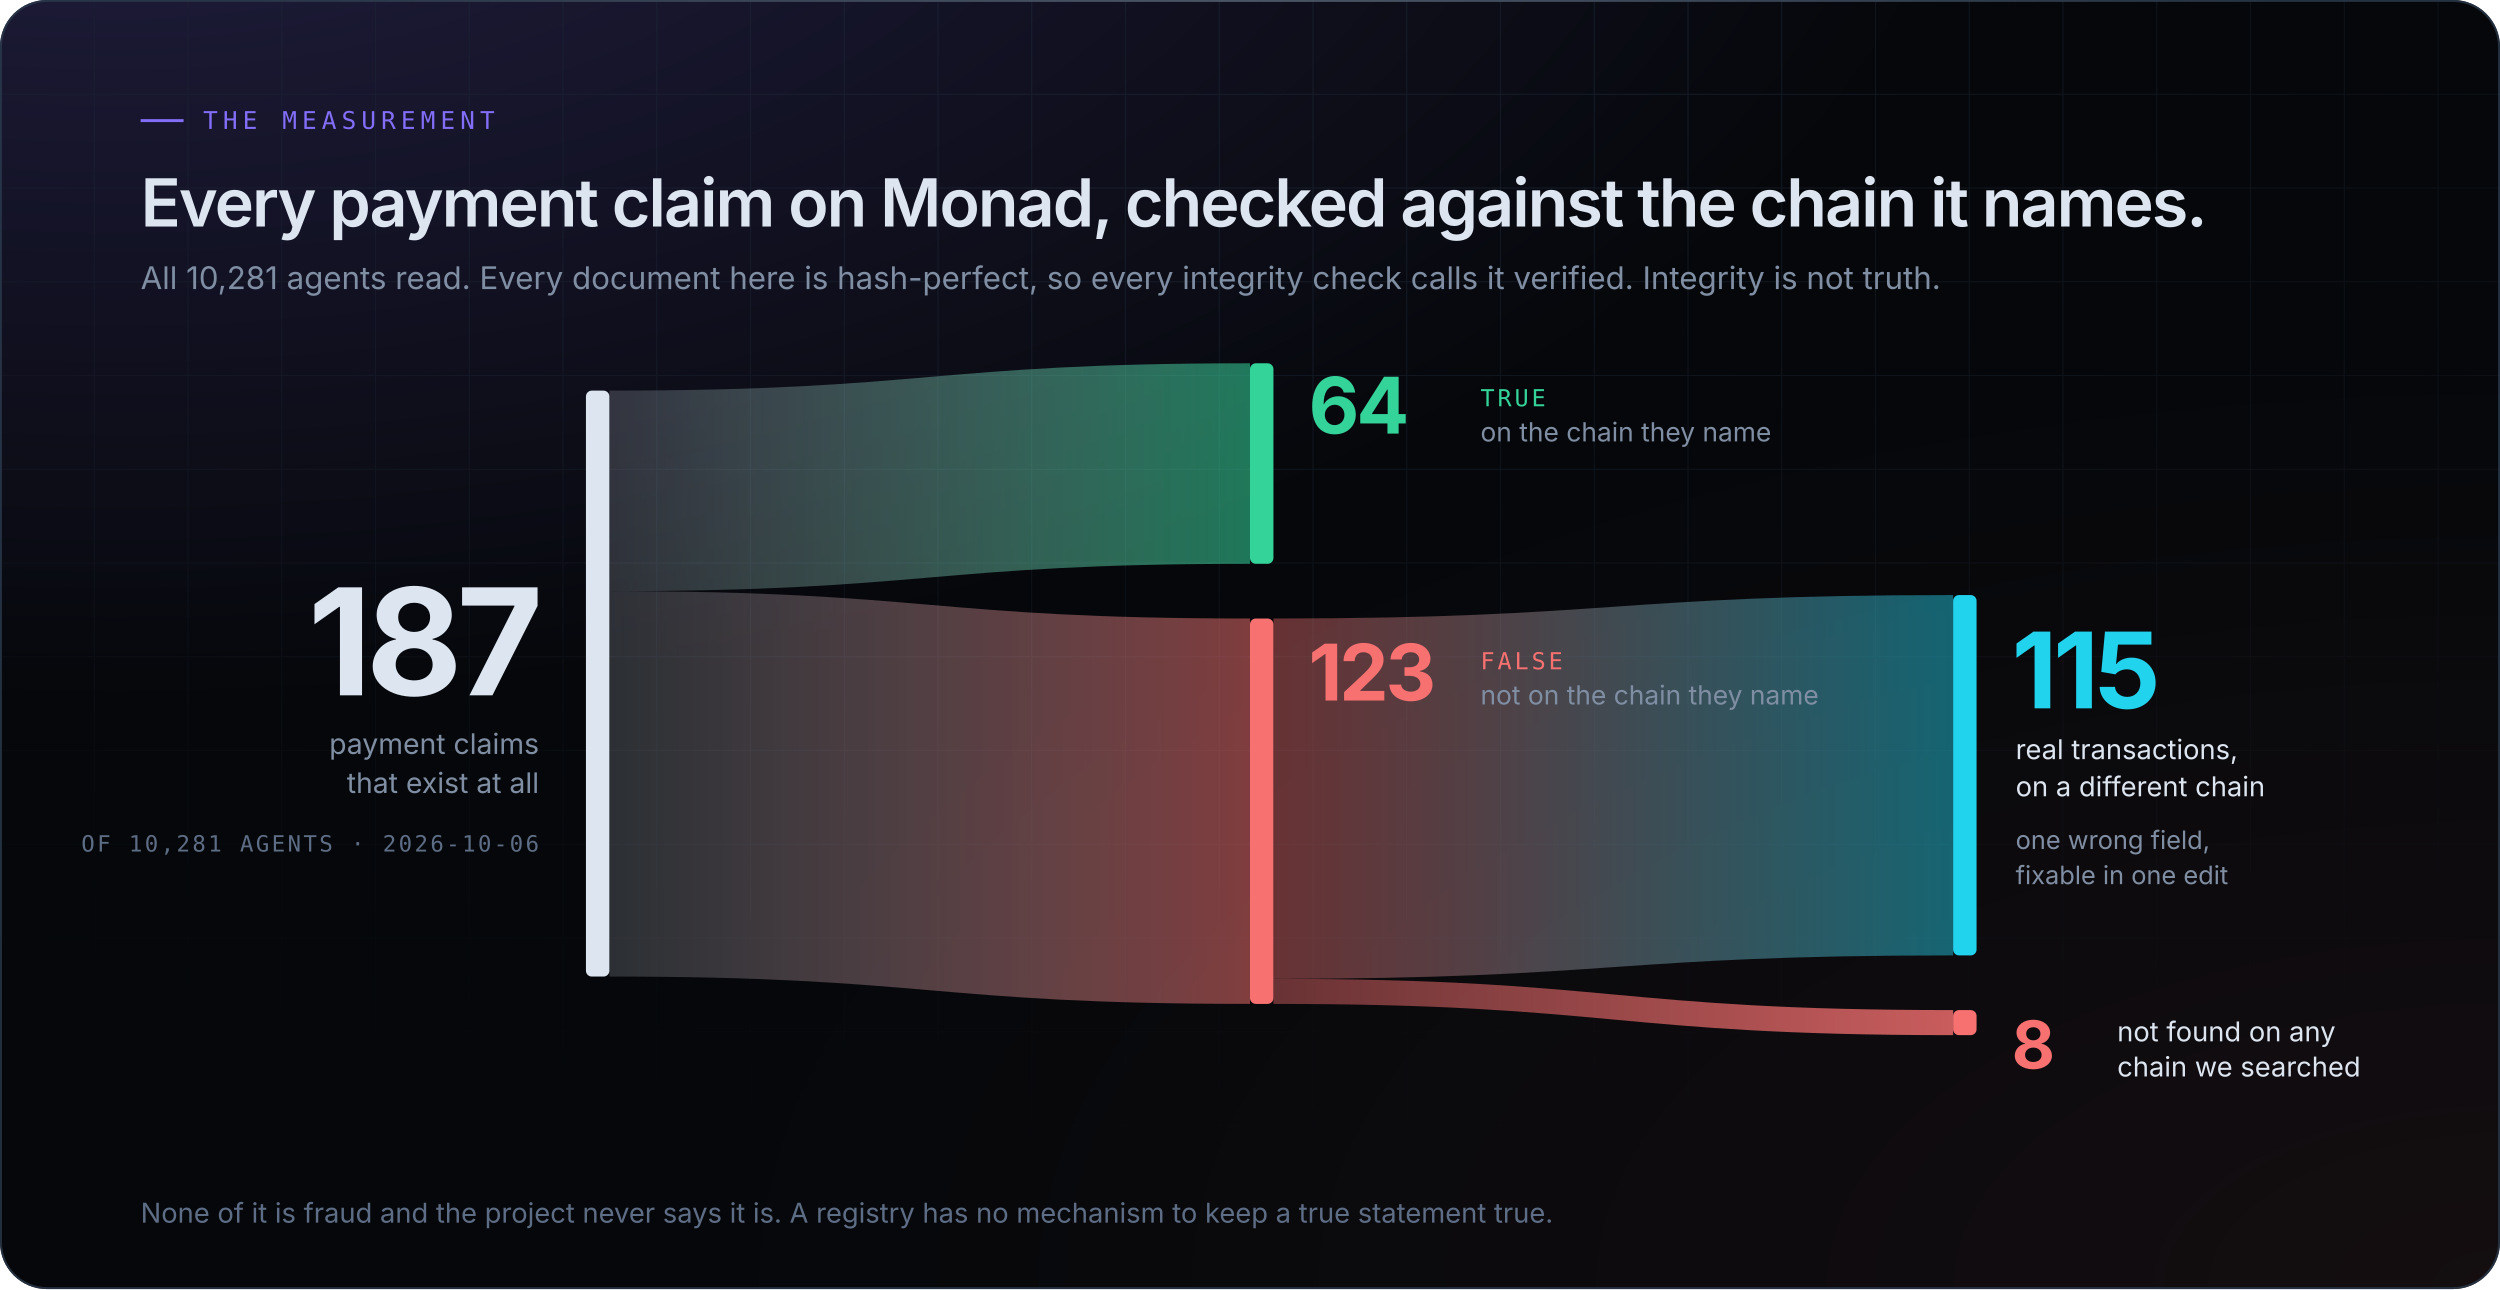
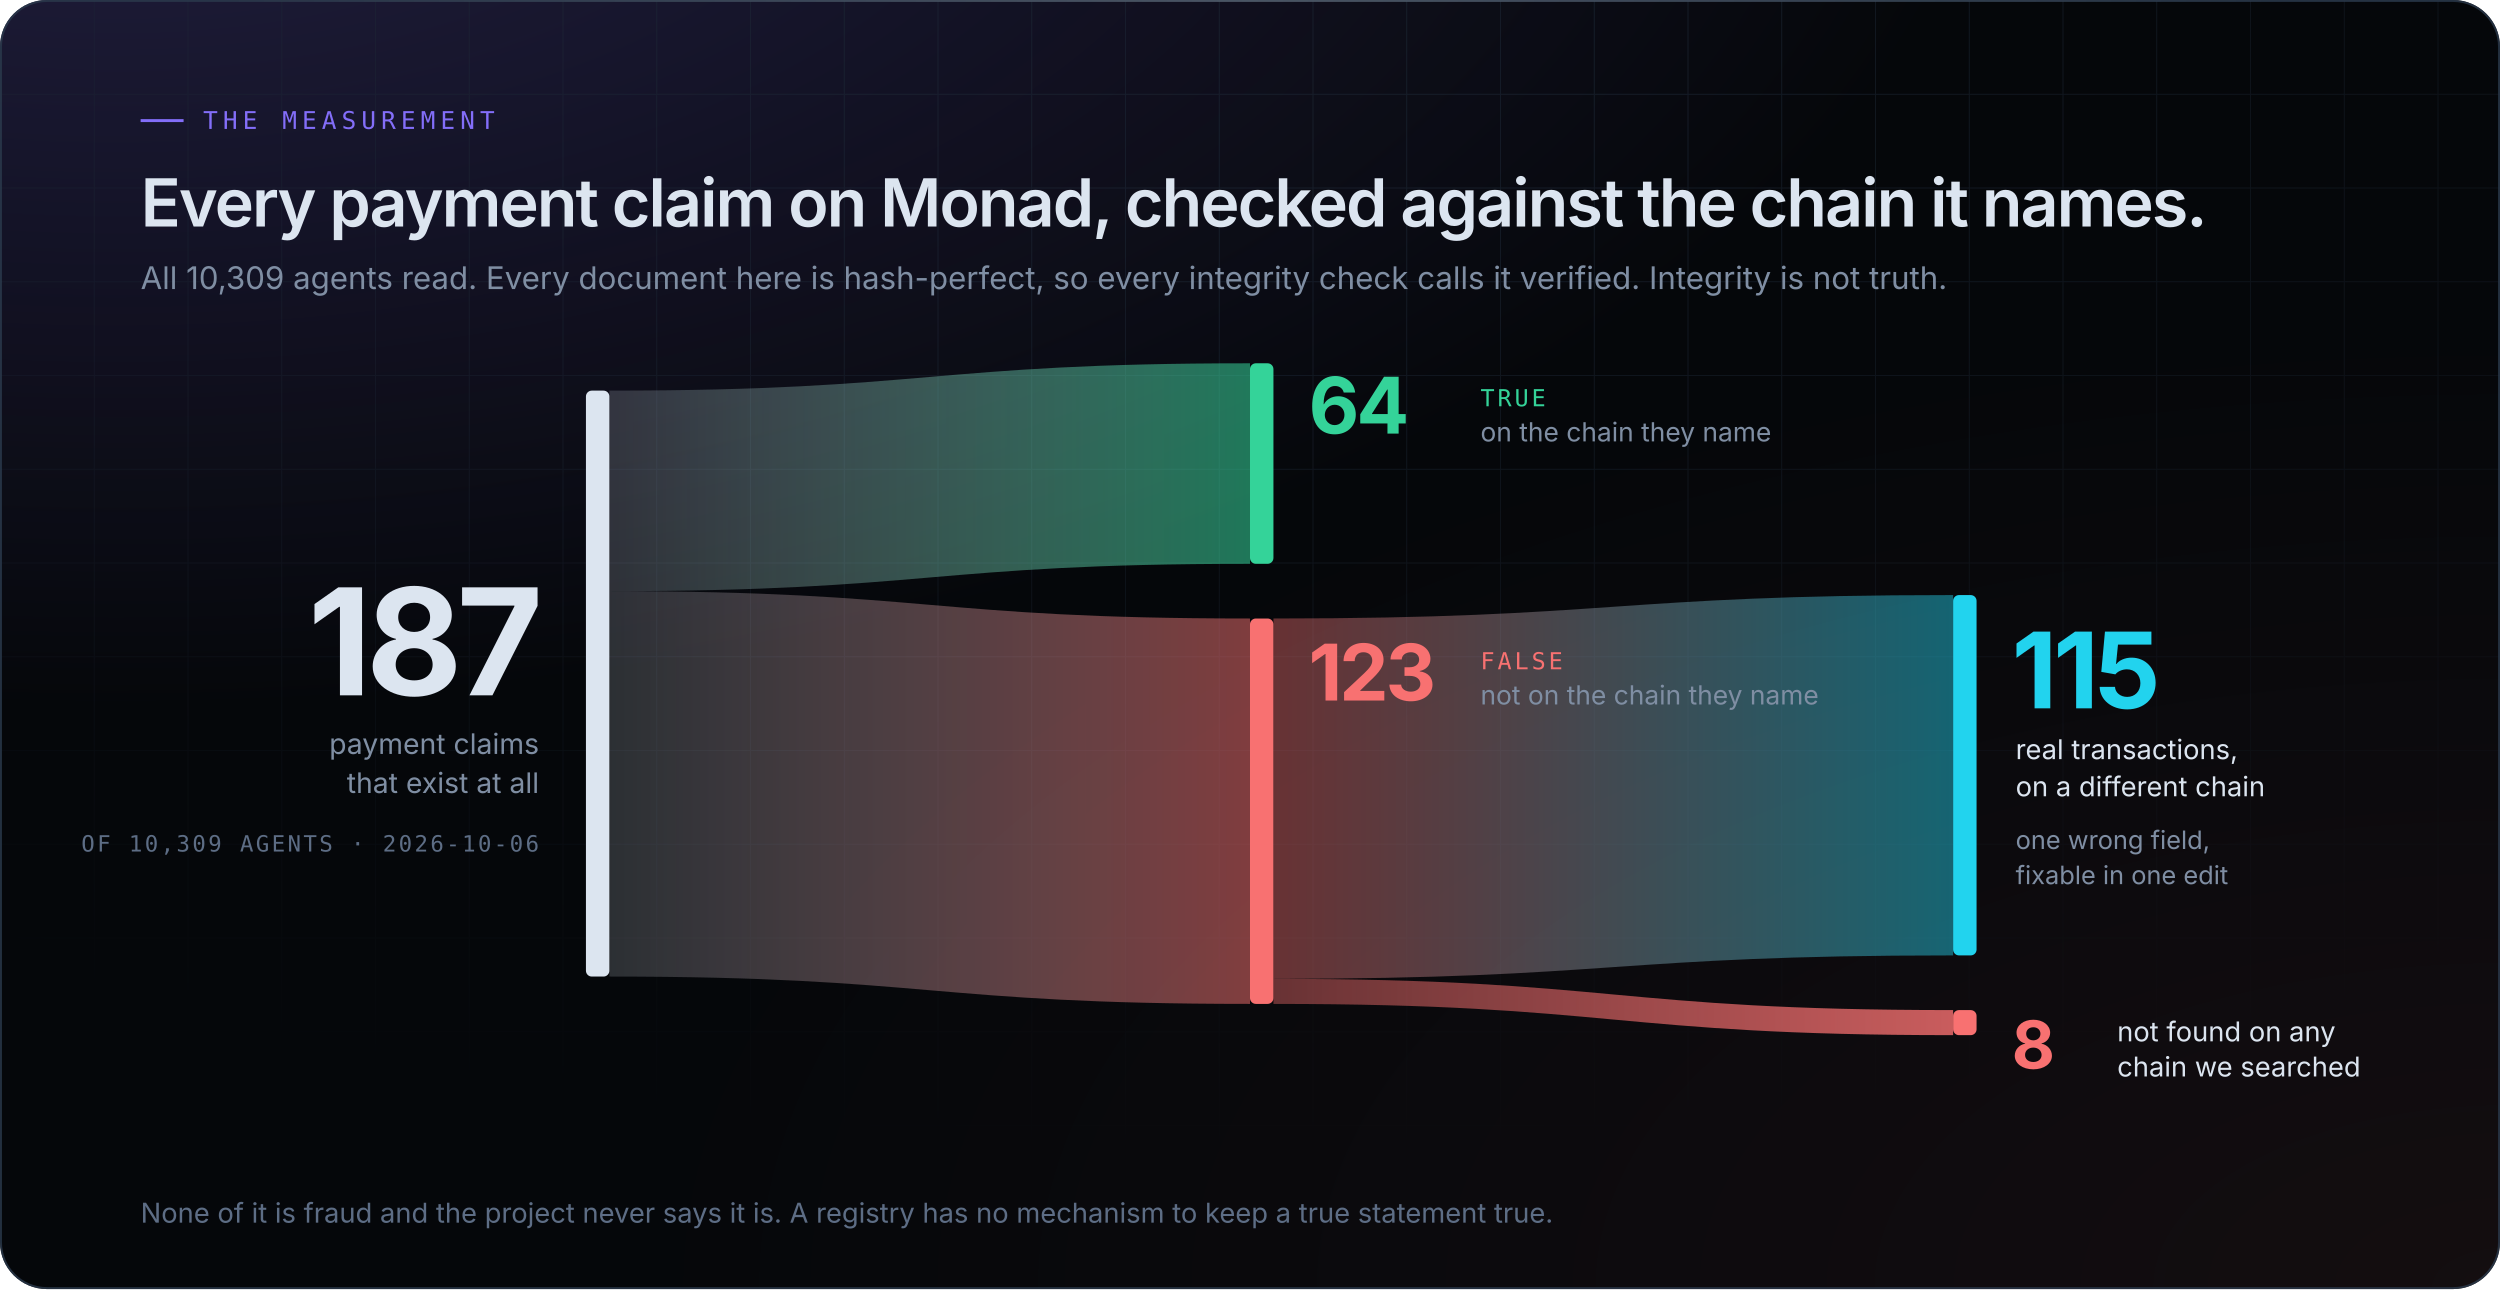
<svg xmlns="http://www.w3.org/2000/svg" width="1280" height="660" viewBox="0 0 1280 660" role="img" aria-label="187 payment claims (2026-10-06): 64 on the chain they name, 123 not. Of those 123, 115 are real transactions on a different chain and 8 were not found on any chain we searched.">
  <style>
.sans{font-family:'Space Grotesk','Inter',-apple-system,BlinkMacSystemFont,'Segoe UI',Helvetica,Arial,sans-serif}
.body{font-family:'Inter',-apple-system,BlinkMacSystemFont,'Segoe UI',Helvetica,Arial,sans-serif}
.mono{font-family:'JetBrains Mono',ui-monospace,SFMono-Regular,Menlo,Consolas,monospace}
.in{animation:in .9s cubic-bezier(.16,1,.3,1) backwards;animation-delay:var(--d,0s)}
@keyframes in{from{opacity:0;transform:translateY(10px)}}
@keyframes spin{to{transform:rotate(360deg)}}

.bd{animation:rv 1.6s cubic-bezier(.16,1,.3,1) backwards}
@keyframes rv{from{clip-path:inset(0 100% 0 0)}to{clip-path:inset(0 0 0 0)}}
.nd{animation:gr .8s cubic-bezier(.16,1,.3,1) backwards}
@keyframes gr{from{transform:scaleY(0)}}
.nd{transform-box:fill-box;transform-origin:center}

@media (prefers-reduced-motion:reduce){
  *{animation:none!important}
  .rm-hide{opacity:0!important}
}
</style>
  <defs>
    <radialGradient id="g0" cx="0.05" cy="-0.2" r=".75">
      <stop offset="0" stop-color="#836ef9" stop-opacity="0.240" />
      <stop offset="1" stop-color="#836ef9" stop-opacity="0" />
    </radialGradient>
    <radialGradient id="g1" cx="1.0" cy="1.0" r=".75">
      <stop offset="0" stop-color="#f87171" stop-opacity="0.060" />
      <stop offset="1" stop-color="#f87171" stop-opacity="0" />
    </radialGradient>
    <pattern id="grid" width="48" height="48" patternUnits="userSpaceOnUse">
      <path d="M48 0H0V48" fill="none" stroke="#1d2836" stroke-width="1" />
    </pattern>
    <radialGradient id="gridmask-g" cx=".5" cy="0" r=".9">
      <stop offset=".2" stop-color="#fff" stop-opacity="0.55" />
      <stop offset="1" stop-color="#fff" stop-opacity="0" />
    </radialGradient>
    <mask id="gridmask">
      <rect width="1280" height="660" fill="url(#gridmask-g)" />
    </mask>
    <linearGradient id="edge" x1="0" x2="1">
      <stop offset="0" stop-color="#ffffff" stop-opacity="0" />
      <stop offset=".5" stop-color="#ffffff" stop-opacity="0.16" />
      <stop offset="1" stop-color="#ffffff" stop-opacity="0" />
    </linearGradient>
    <clipPath id="frame">
      <rect width="1280" height="660" rx="24" />
    </clipPath>
  </defs>
  <rect width="1280" height="660" rx="24" fill="#05070a" />
  <g clip-path="url(#frame)">
    <rect width="1280" height="660" rx="24" fill="url(#g0)" />
    <rect width="1280" height="660" rx="24" fill="url(#g1)" />
    <rect width="1280" height="660" fill="url(#grid)" mask="url(#gridmask)" />
  </g>
  <rect x=".5" y=".5" width="1279" height="659" rx="23.5" fill="none" stroke="#2b3a4d" stroke-opacity=".8" />
  <rect x="120" y="0" width="1040" height="1" fill="url(#edge)" />
  <defs>
    <linearGradient id="b-true" x1="0" x2="1">
      <stop offset="0" stop-color="#dce5f0" stop-opacity=".18" />
      <stop offset="1" stop-color="#34d399" stop-opacity=".55" />
    </linearGradient>
    <linearGradient id="b-false" x1="0" x2="1">
      <stop offset="0" stop-color="#dce5f0" stop-opacity=".18" />
      <stop offset="1" stop-color="#f87171" stop-opacity=".5" />
    </linearGradient>
    <linearGradient id="b-else" x1="0" x2="1">
      <stop offset="0" stop-color="#f87171" stop-opacity=".4" />
      <stop offset="1" stop-color="#22d3ee" stop-opacity=".45" />
    </linearGradient>
    <linearGradient id="b-none" x1="0" x2="1">
      <stop offset="0" stop-color="#f87171" stop-opacity=".4" />
      <stop offset="1" stop-color="#f87171" stop-opacity=".8" />
    </linearGradient>
  </defs>
  <g class="in" style="--d:0s">
    <rect x="72" y="61" width="22" height="1.5" fill="#836ef9" />
    <text x="104" y="66" class="mono" font-size="12.5" letter-spacing="2.6" fill="#836ef9">THE MEASUREMENT</text>
  </g>
  <text x="72" y="116" class="sans in" style="--d:.1s" font-size="34" font-weight="600" letter-spacing="-1" fill="#dce5f0">Every payment claim on Monad, checked against the chain it names.</text>
-   <text x="72" y="148" class="body in" style="--d:.2s" font-size="16" fill="#7f8ea3">All 10,281 agents read. Every document here is hash-perfect, so every integrity check calls it verified. Integrity is not truth.</text>
+   <text x="72" y="148" class="body in" style="--d:.2s" font-size="16" fill="#7f8ea3">All 10,309 agents read. Every document here is hash-perfect, so every integrity check calls it verified. Integrity is not truth.</text>
  <g class="bd" style="animation-delay:.4s">
    <path d="M312 200 C476.0 200 476.0 186 640 186 L640 288.674 C476.0 288.674 476.0 302.674 312 302.674 Z" fill="url(#b-true)" />
    <path d="M312 302.674 C476.0 302.674 476.0 316.674 640 316.674 L640 514.0 C476.0 514.0 476.0 500.0 312 500.0 Z" fill="url(#b-false)" />
  </g>
  <g class="bd" style="animation-delay:1.1s">
    <path d="M652 316.674 C826.0 316.674 826.0 304.674 1000 304.674 L1000 489.166 C826.0 489.166 826.0 501.166 652 501.166 Z" fill="url(#b-else)" />
    <path d="M652 501.166 C826.0 501.166 826.0 517.166 1000 517.166 L1000 530 C826.0 530 826.0 514.0 652 514.0 Z" fill="url(#b-none)" />
  </g>
  <rect x="300" y="200" width="12" height="300.0" rx="3" fill="#dce5f0" class="nd" style="animation-delay:.2s" />
  <rect x="640" y="186" width="12" height="102.674" rx="3" fill="#34d399" class="nd" style="animation-delay:.9s" />
  <rect x="640" y="316.674" width="12" height="197.326" rx="3" fill="#f87171" class="nd" style="animation-delay:.9s" />
  <rect x="1000" y="304.674" width="12" height="184.492" rx="3" fill="#22d3ee" class="nd" style="animation-delay:1.6s" />
  <rect x="1000" y="517.166" width="12" height="12.834" rx="3" fill="#f87171" class="nd" style="animation-delay:1.6s" />
  <g class="in" style="--d:.3s">
    <text x="278" y="356.0" text-anchor="end" class="sans" font-size="76" font-weight="700" letter-spacing="-3" fill="#dce5f0">187</text>
    <text x="276" y="386.0" text-anchor="end" class="body" font-size="14.5" fill="#7f8ea3">payment claims</text>
    <text x="276" y="406.0" text-anchor="end" class="body" font-size="14.5" fill="#7f8ea3">that exist at all</text>
-     <text x="276" y="436.0" text-anchor="end" class="mono" font-size="11.5" letter-spacing="1.2" fill="#5d6d85">OF 10,281 AGENTS · 2026-10-06</text>
+     <text x="276" y="436.0" text-anchor="end" class="mono" font-size="11.5" letter-spacing="1.2" fill="#5d6d85">OF 10,309 AGENTS · 2026-10-06</text>
  </g>
  <g class="in" style="--d:1s">
    <text x="670" y="222" class="sans" font-size="40" font-weight="700" letter-spacing="-1.5" fill="#34d399">64</text>
    <text x="758" y="208" class="mono" font-size="12" letter-spacing="1.5" fill="#34d399">TRUE</text>
    <text x="758" y="226" class="body" font-size="13.5" fill="#7f8ea3">on the chain they name</text>
    <text x="670" y="358.674" class="sans" font-size="40" font-weight="700" letter-spacing="-1.5" fill="#f87171">123</text>
    <text x="758" y="342.674" class="mono" font-size="12" letter-spacing="1.5" fill="#f87171">FALSE</text>
    <text x="758" y="360.674" class="body" font-size="13.5" fill="#7f8ea3">not on the chain they name</text>
  </g>
  <g class="in" style="--d:1.7s">
    <text x="1030" y="362.674" class="sans" font-size="54" font-weight="700" letter-spacing="-2" fill="#22d3ee">115</text>
    <text x="1032" y="388.674" class="body" font-size="14" fill="#dce5f0">real transactions,</text>
    <text x="1032" y="407.674" class="body" font-size="14" fill="#dce5f0">on a different chain</text>
    <text x="1032" y="434.674" class="body" font-size="13" fill="#7f8ea3">one wrong field,</text>
    <text x="1032" y="452.674" class="body" font-size="13" fill="#7f8ea3">fixable in one edit</text>
    <text x="1030" y="547.166" class="sans" font-size="34" font-weight="700" letter-spacing="-1" fill="#f87171">8</text>
    <text x="1084" y="533.166" class="body" font-size="14" fill="#dce5f0">not found on any</text>
    <text x="1084" y="551.166" class="body" font-size="14" fill="#dce5f0">chain we searched</text>
  </g>
  <text x="72" y="626" class="body in" style="--d:2s" font-size="14" fill="#5d6d85">None of it is fraud and the project never says it is. A registry has no mechanism to keep a true statement true.</text>
</svg>
